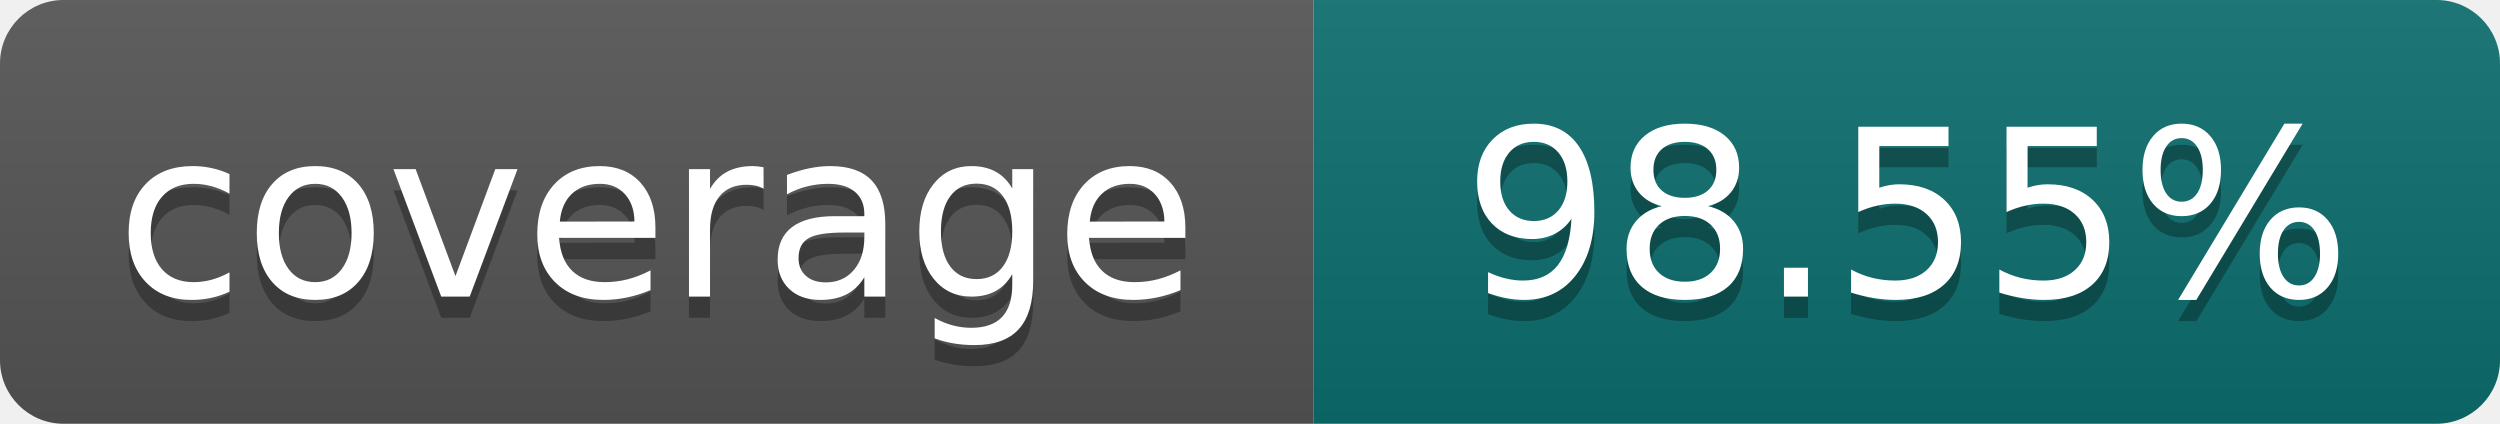
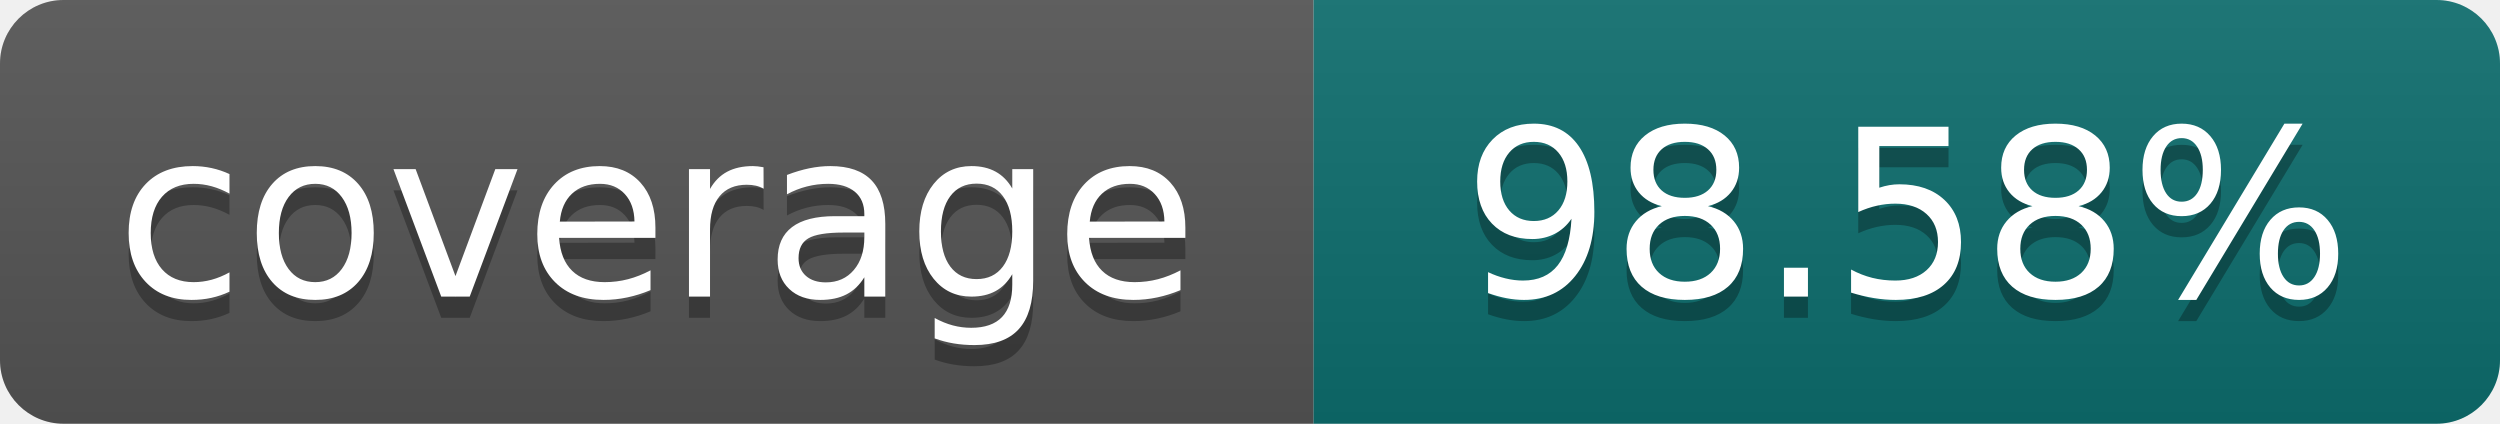
- <svg xmlns="http://www.w3.org/2000/svg" width="118" height="20" role="img" aria-label="coverage: 98.55%">
+ <svg xmlns="http://www.w3.org/2000/svg" width="118" height="20" role="img" aria-label="coverage: 98.58%">
  <linearGradient id="s" x2="0" y2="100%">
    <stop offset="0" stop-color="#bbb" stop-opacity=".1" />
    <stop offset="1" stop-opacity=".1" />
  </linearGradient>
  <clipPath id="r">
    <rect width="118" height="20" rx="3" fill="#fff" />
  </clipPath>
  <g clip-path="url(#r)">
    <rect width="62" height="20" fill="#555" />
    <rect x="62" width="56" height="20" fill="#0d6e6e" />
    <rect width="118" height="20" fill="url(#s)" />
  </g>
  <g fill="#fff" text-anchor="middle" font-family="Verdana,Geneva,DejaVu Sans,sans-serif" font-size="110" text-rendering="geometricPrecision">
    <text x="310" y="150" fill="#010101" fill-opacity=".3" transform="scale(.1)" textLength="500">coverage</text>
    <text x="310" y="140" transform="scale(.1)" textLength="500">coverage</text>
-     <text x="900" y="150" fill="#010101" fill-opacity=".3" transform="scale(.1)" textLength="440">98.55%</text>
-     <text x="900" y="140" transform="scale(.1)" textLength="440">98.55%</text>
+     <text x="900" y="150" fill="#010101" fill-opacity=".3" transform="scale(.1)" textLength="440">98.58%</text>
+     <text x="900" y="140" transform="scale(.1)" textLength="440">98.58%</text>
  </g>
</svg>
